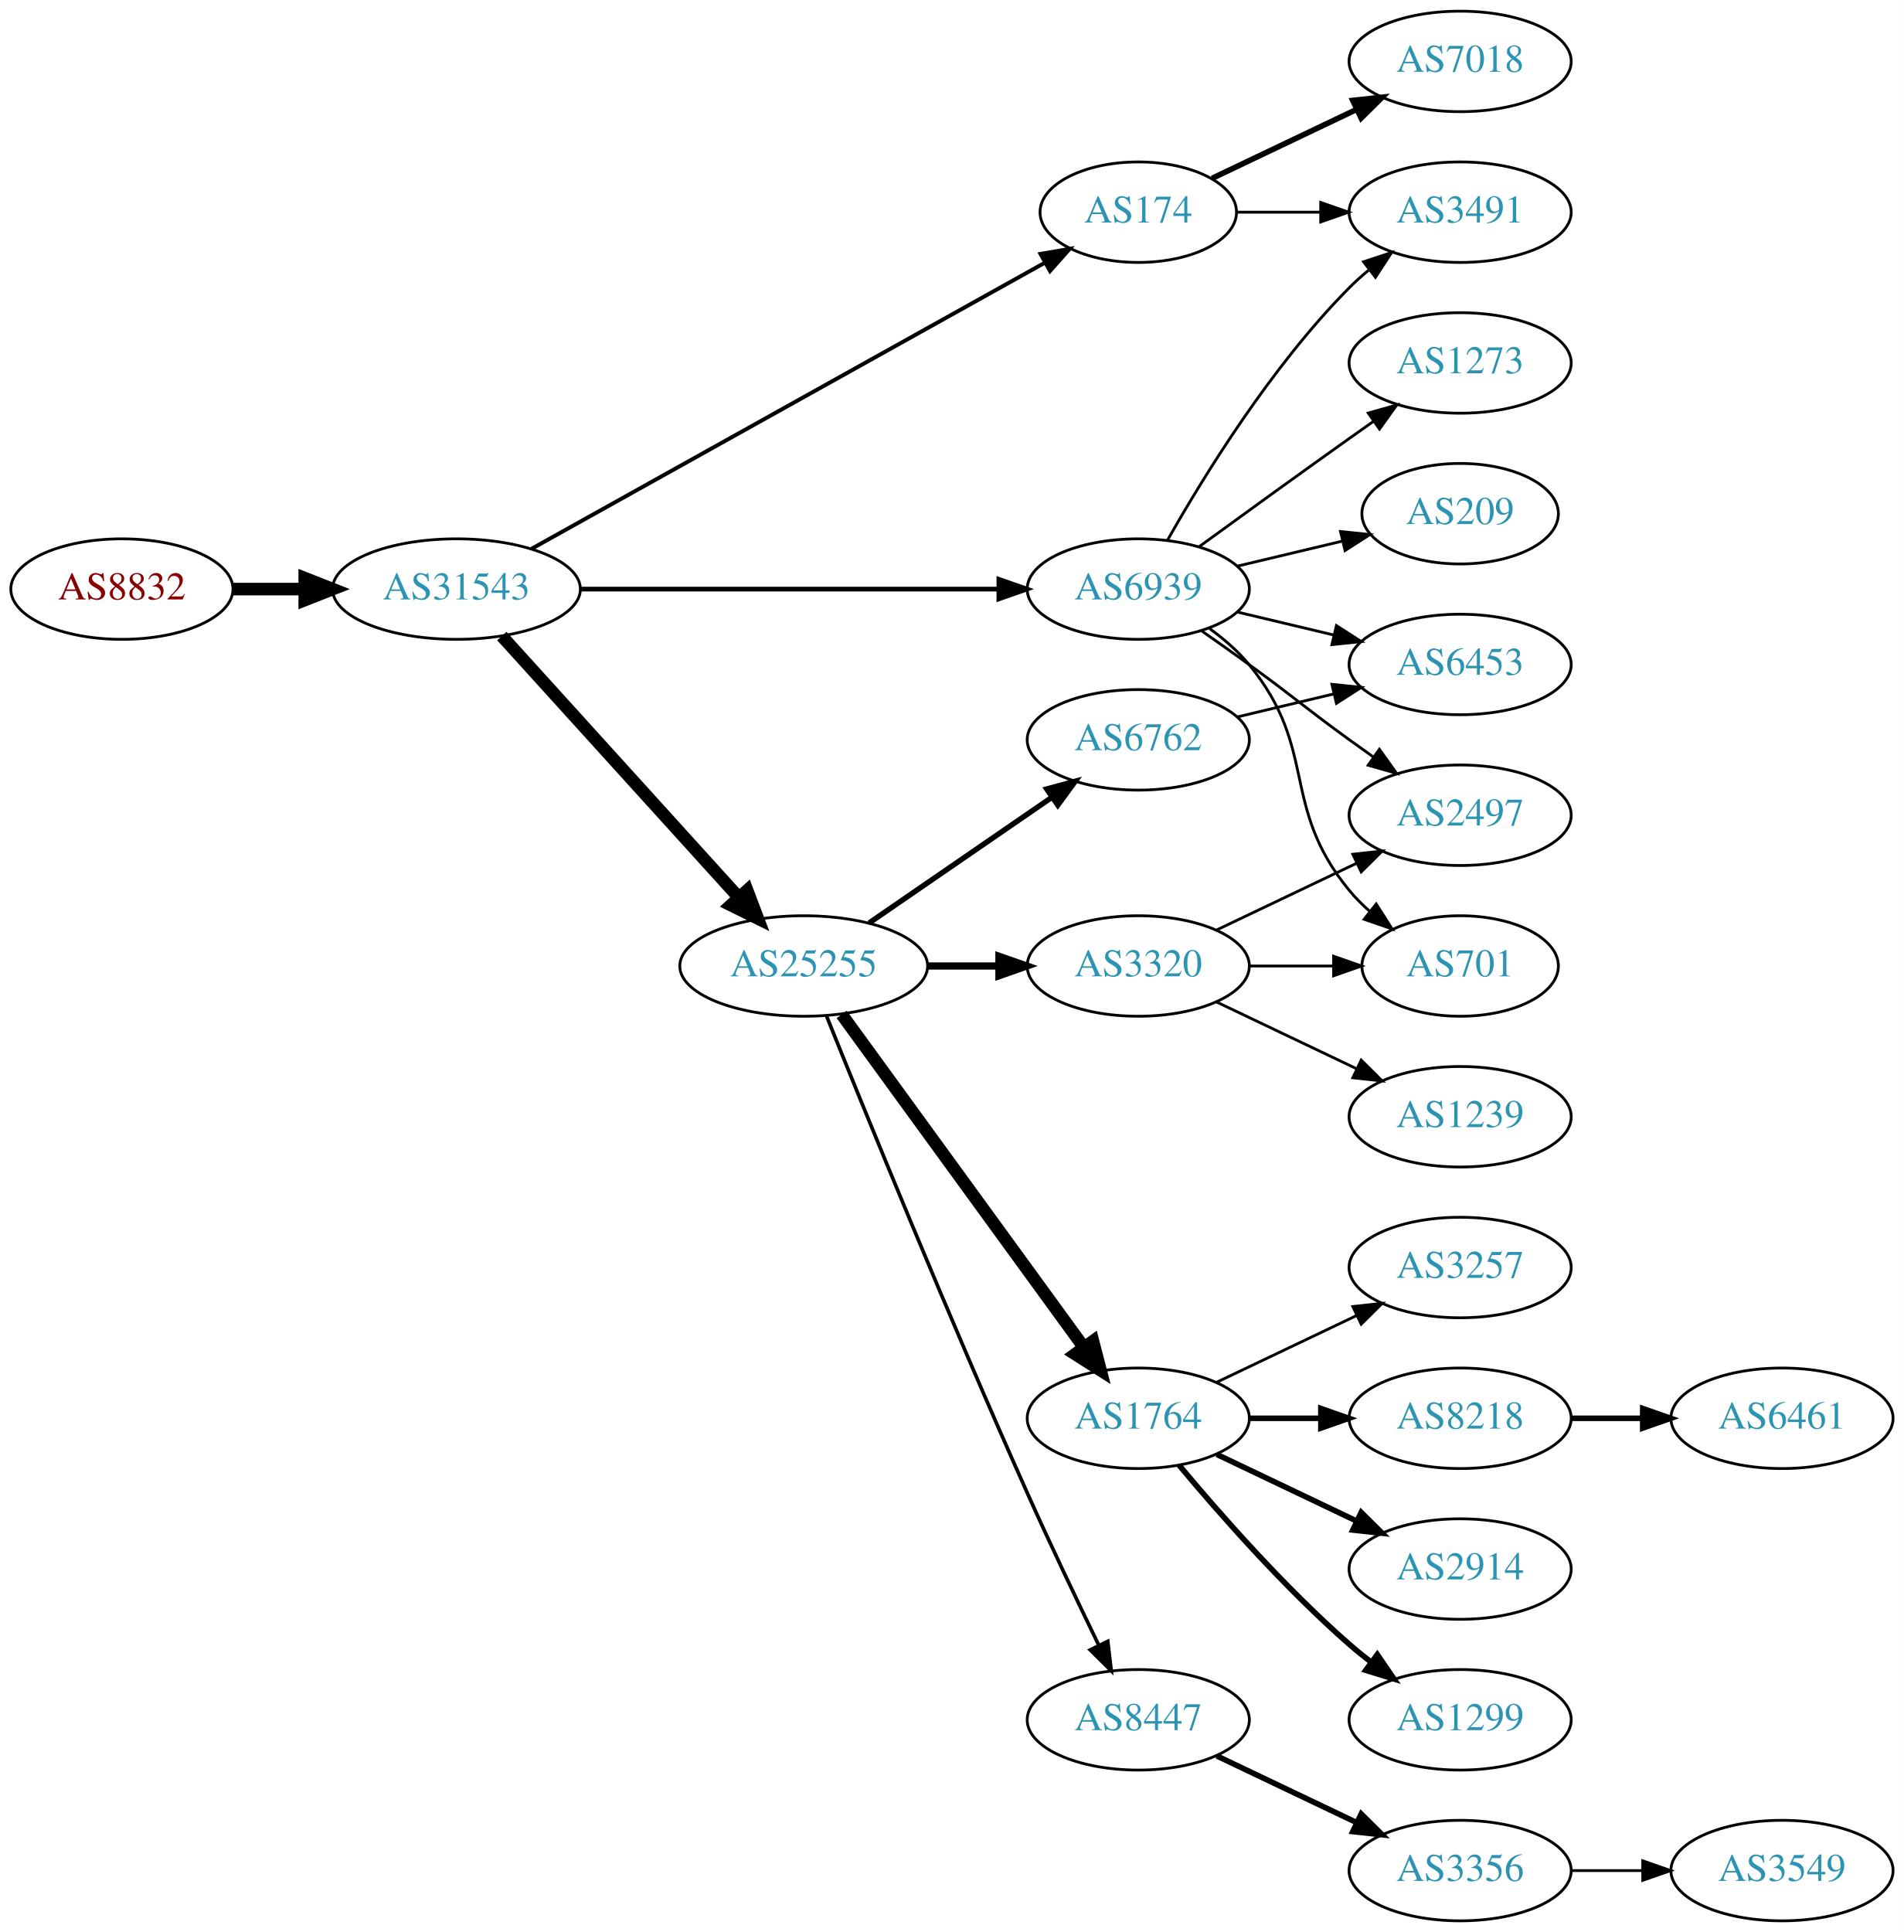
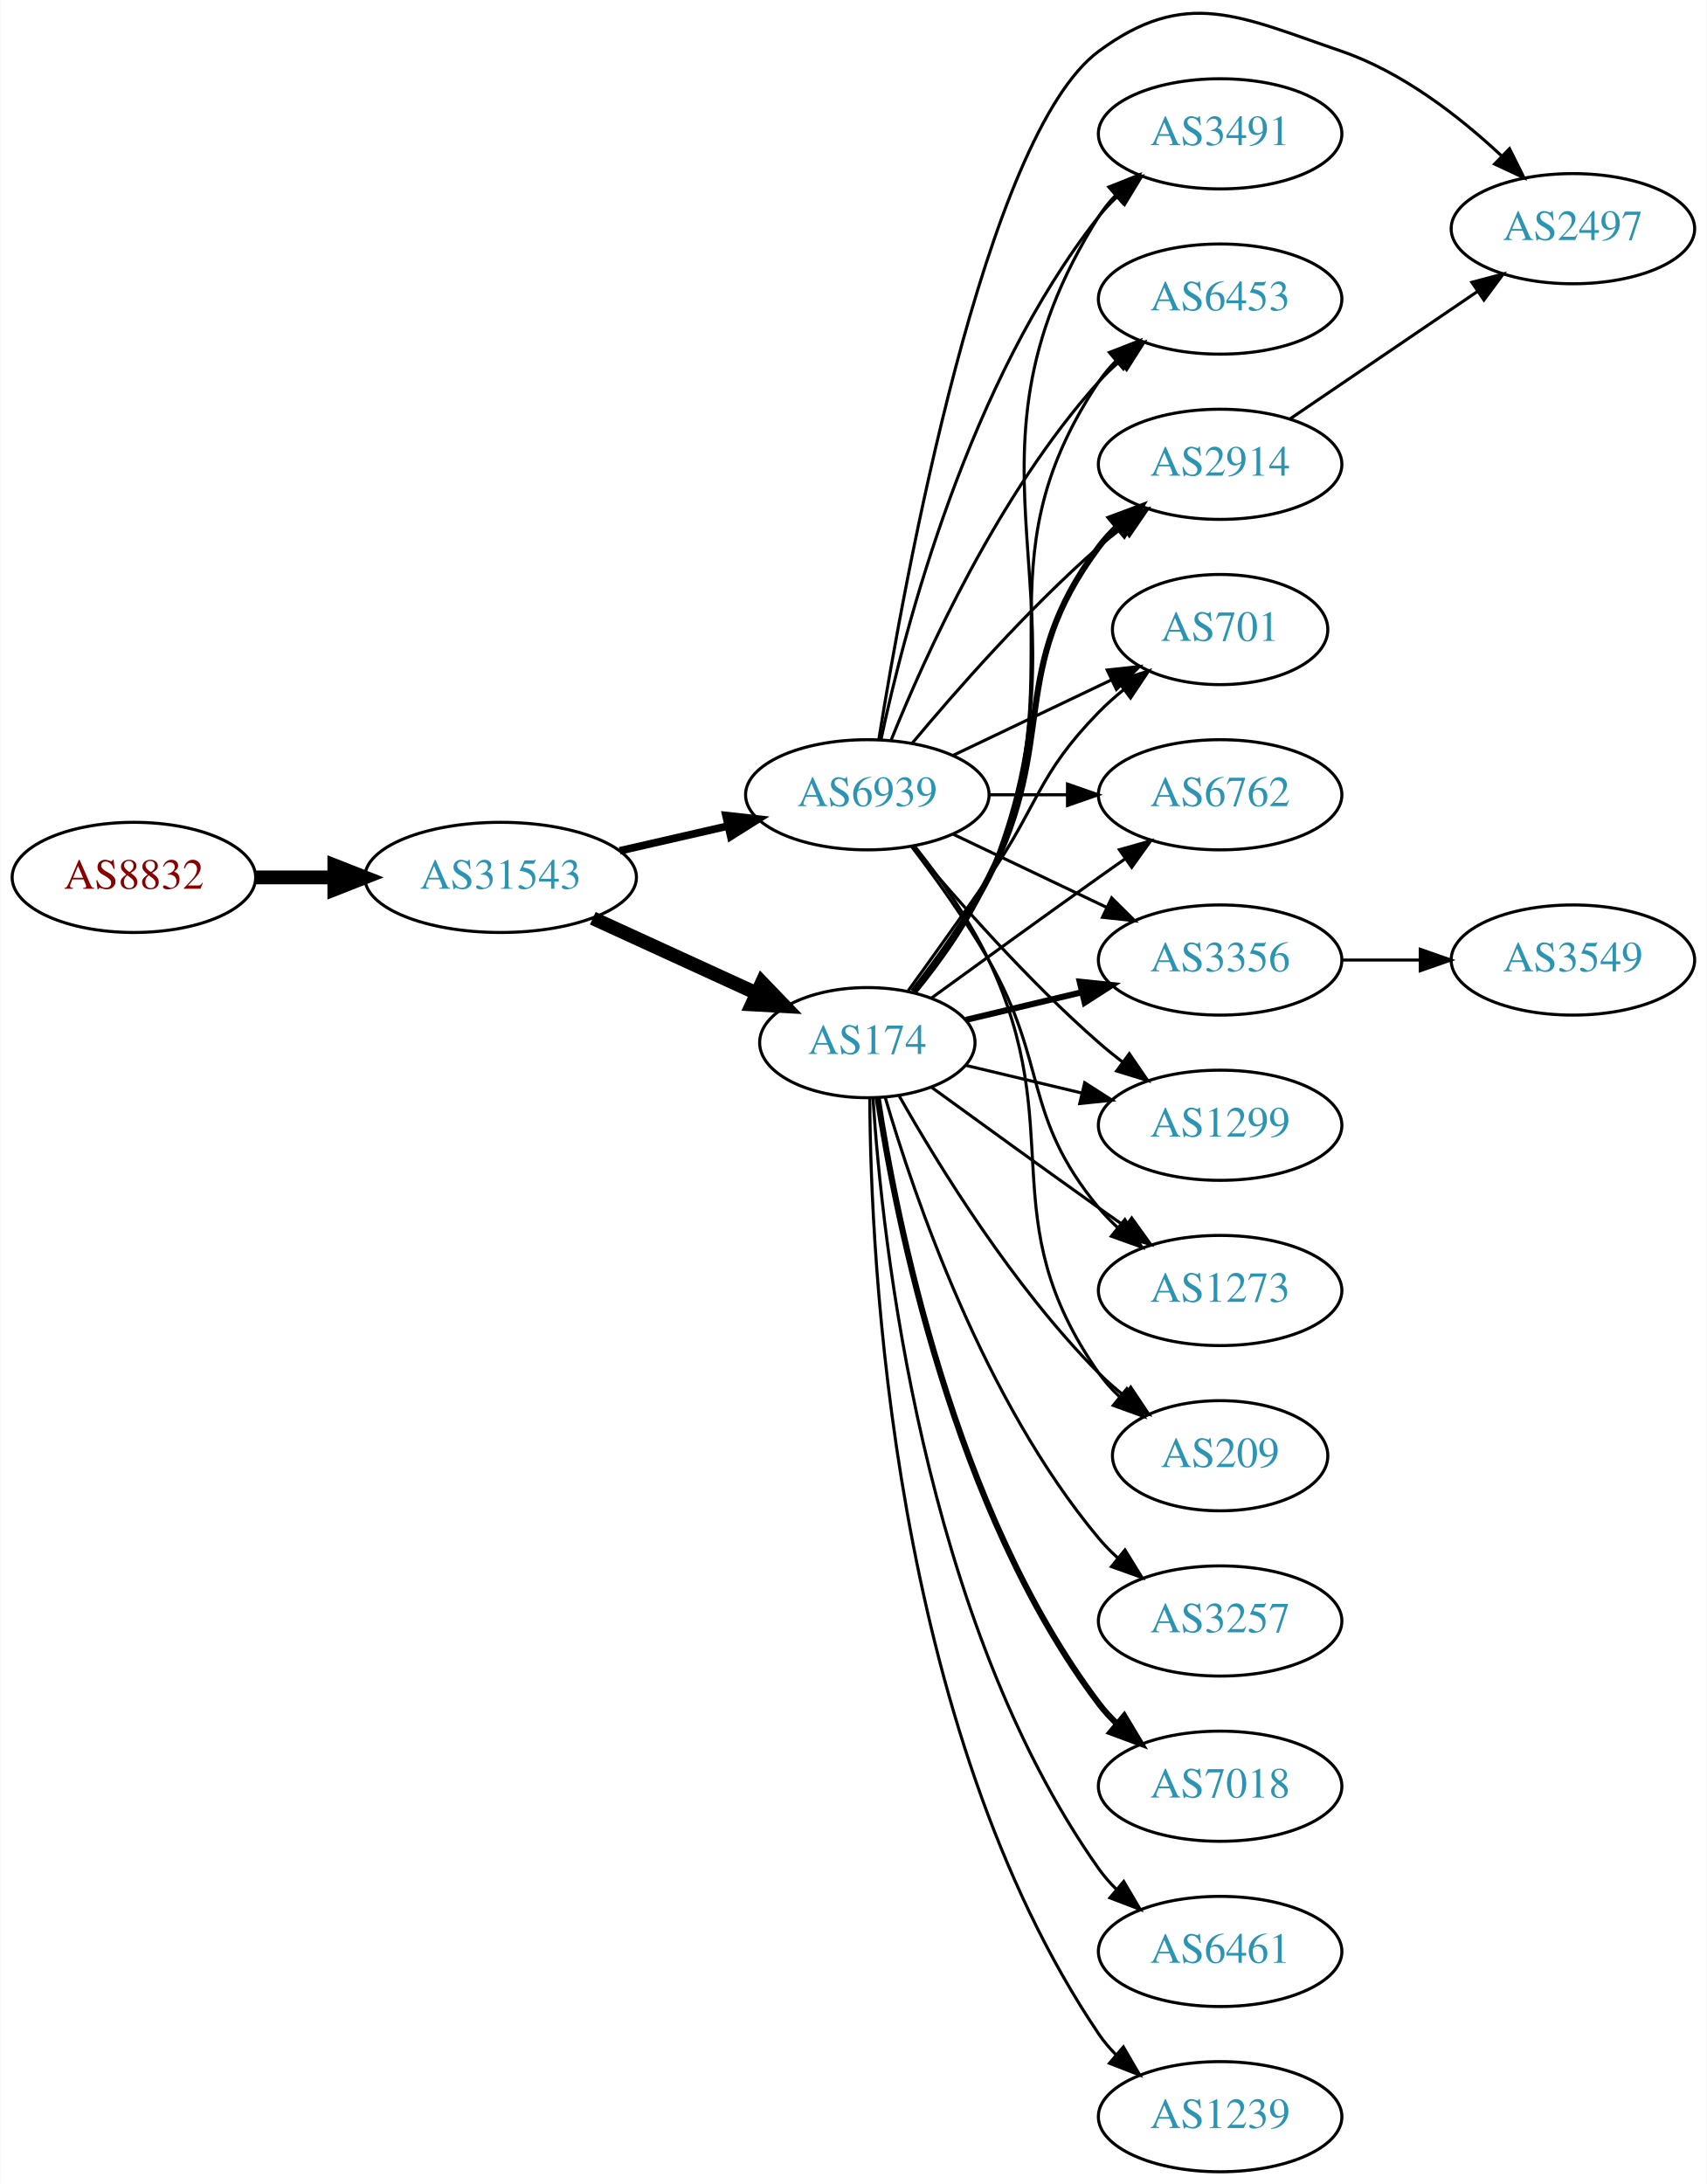
- <svg xmlns="http://www.w3.org/2000/svg" xmlns:xlink="http://www.w3.org/1999/xlink" width="682pt" height="692pt" viewBox="0.00 0.00 681.96 692.00">
-   <g id="graph0" class="graph" transform="scale(1 1) rotate(0) translate(4 688)">
-     <polygon fill="white" stroke="none" points="-4,4 -4,-688 677.956,-688 677.956,4 -4,4" />
+ <svg xmlns="http://www.w3.org/2000/svg" xmlns:xlink="http://www.w3.org/1999/xlink" width="558pt" height="714pt" viewBox="0.00 0.00 557.56 713.73">
+   <g id="graph0" class="graph" transform="scale(1 1) rotate(0) translate(4 709.734)">
+     <polygon fill="white" stroke="none" points="-4,4 -4,-709.734 553.564,-709.734 553.564,4 -4,4" />
    <g id="node1" class="node">
      <g id="a_node1">
        <a xlink:href="/asn/8832" xlink:title="AS8832 ~ Netvoice Data Security GmbH [AT]">
-           <ellipse fill="#ffffff" stroke="black" cx="39.647" cy="-477" rx="39.794" ry="18" />
-           <text text-anchor="middle" x="39.647" y="-473.3" font-family="Times,serif" font-size="14.00" fill="#880000">AS8832</text>
+           <ellipse fill="#ffffff" stroke="black" cx="39.647" cy="-423" rx="39.794" ry="18" />
+           <text text-anchor="middle" x="39.647" y="-419.3" font-family="Times,serif" font-size="14.00" fill="#880000">AS8832</text>
        </a>
      </g>
    </g>
    <g id="node2" class="node">
      <g id="a_node2">
        <a xlink:href="/asn/31543" xlink:title="AS31543 ~ myNET gmbh [AT]">
-           <ellipse fill="#ffffff" stroke="black" cx="159.489" cy="-477" rx="44.393" ry="18" />
-           <text text-anchor="middle" x="159.489" y="-473.3" font-family="Times,serif" font-size="14.00" fill="#2c94b3">AS31543</text>
+           <ellipse fill="#ffffff" stroke="black" cx="159.489" cy="-423" rx="44.393" ry="18" />
+           <text text-anchor="middle" x="159.489" y="-419.3" font-family="Times,serif" font-size="14.00" fill="#2c94b3">AS31543</text>
        </a>
      </g>
    </g>
    <g id="edge1" class="edge">
-       <path fill="none" stroke="black" stroke-width="4.5" d="M79.559,-477C87.662,-477 96.337,-477 104.863,-477" />
-       <polygon fill="black" stroke="black" stroke-width="4.5" points="105.141,-480.938 115.141,-477 105.141,-473.063 105.141,-480.938" />
+       <path fill="none" stroke="black" stroke-width="4.5" d="M79.559,-423C87.662,-423 96.337,-423 104.863,-423" />
+       <polygon fill="black" stroke="black" stroke-width="4.5" points="105.141,-426.938 115.141,-423 105.141,-419.063 105.141,-426.938" />
    </g>
    <g id="node3" class="node">
      <g id="a_node3">
        <a xlink:href="/asn/174" xlink:title="AS174 ~ Cogent Communications [US]">
-           <ellipse fill="#ffffff" stroke="black" cx="403.724" cy="-612" rx="35.194" ry="18" />
-           <text text-anchor="middle" x="403.724" y="-608.3" font-family="Times,serif" font-size="14.00" fill="#2c94b3">AS174</text>
+           <ellipse fill="#ffffff" stroke="black" cx="279.332" cy="-369" rx="35.194" ry="18" />
+           <text text-anchor="middle" x="279.332" y="-365.3" font-family="Times,serif" font-size="14.00" fill="#2c94b3">AS174</text>
        </a>
      </g>
    </g>
    <g id="edge2" class="edge">
-       <path fill="none" stroke="black" stroke-width="1.406" d="M186.412,-491.447C230.901,-516.241 321.68,-566.833 370.29,-593.924" />
-       <polygon fill="black" stroke="black" stroke-width="1.406" points="368.7,-597.045 379.139,-598.856 372.108,-590.931 368.7,-597.045" />
+       <path fill="none" stroke="black" stroke-width="4.5" d="M189.619,-409.652C205.836,-402.22 226.139,-392.917 243.228,-385.086" />
+       <polygon fill="black" stroke="black" stroke-width="4.5" points="244.895,-388.653 252.345,-380.908 241.614,-381.494 244.895,-388.653" />
    </g>
    <g id="node4" class="node">
      <g id="a_node4">
-         <a xlink:href="/asn/25255" xlink:title="AS25255 ~ ==&gt; TELE2 AUSTRIA &lt;== [AT]">
-           <ellipse fill="#ffffff" stroke="black" cx="283.881" cy="-342" rx="44.393" ry="18" />
-           <text text-anchor="middle" x="283.881" y="-338.3" font-family="Times,serif" font-size="14.00" fill="#2c94b3">AS25255</text>
+         <a xlink:href="/asn/6939" xlink:title="AS6939 ~ Hurricane Electric LLC [US]">
+           <ellipse fill="#ffffff" stroke="black" cx="279.332" cy="-450" rx="39.794" ry="18" />
+           <text text-anchor="middle" x="279.332" y="-446.3" font-family="Times,serif" font-size="14.00" fill="#2c94b3">AS6939</text>
        </a>
      </g>
    </g>
    <g id="edge3" class="edge">
-       <path fill="none" stroke="black" stroke-width="4.5" d="M175.743,-460.175C197.089,-436.63 236.011,-393.698 260.603,-366.574" />
-       <polygon fill="black" stroke="black" stroke-width="4.5" points="263.636,-369.09 267.435,-359.037 257.802,-363.801 263.636,-369.09" />
+       <path fill="none" stroke="black" stroke-width="2.5" d="M198.424,-431.692C209.664,-434.267 222.077,-437.111 233.7,-439.774" />
+       <polygon fill="black" stroke="black" stroke-width="2.5" points="233.133,-443.235 243.662,-442.057 234.696,-436.412 233.133,-443.235" />
    </g>
    <g id="node5" class="node">
      <g id="a_node5">
-         <a xlink:href="/asn/6939" xlink:title="AS6939 ~ Hurricane Electric LLC [US]">
-           <ellipse fill="#ffffff" stroke="black" cx="403.724" cy="-477" rx="39.794" ry="18" />
-           <text text-anchor="middle" x="403.724" y="-473.3" font-family="Times,serif" font-size="14.00" fill="#2c94b3">AS6939</text>
+         <a xlink:href="/asn/701" xlink:title="AS701 ~ UUNET [US]">
+           <ellipse fill="#ffffff" stroke="black" cx="394.625" cy="-504" rx="35.194" ry="18" />
+           <text text-anchor="middle" x="394.625" y="-500.3" font-family="Times,serif" font-size="14.00" fill="#2c94b3">AS701</text>
        </a>
      </g>
    </g>
    <g id="edge4" class="edge">
-       <path fill="none" stroke="black" stroke-width="1.688" d="M203.796,-477C245.875,-477 309.683,-477 353.627,-477" />
-       <polygon fill="black" stroke="black" stroke-width="1.688" points="353.792,-480.5 363.792,-477 353.792,-473.5 353.792,-480.5" />
+       <path fill="none" stroke="black" d="M292.661,-385.922C300.323,-396.514 310.328,-410.48 318.978,-423 335.374,-446.731 334.806,-456.383 354.978,-477 357.457,-479.534 360.204,-481.983 363.056,-484.304" />
+       <polygon fill="black" stroke="black" points="361.148,-487.248 371.242,-490.468 365.359,-481.657 361.148,-487.248" />
    </g>
    <g id="node6" class="node">
      <g id="a_node6">
-         <a xlink:href="/asn/7018" xlink:title="AS7018 ~ AT&amp;T Services, Inc. [US]">
-           <ellipse fill="#ffffff" stroke="black" cx="519.017" cy="-666" rx="39.794" ry="18" />
-           <text text-anchor="middle" x="519.017" y="-662.3" font-family="Times,serif" font-size="14.00" fill="#2c94b3">AS7018</text>
+         <a xlink:href="/asn/6762" xlink:title="AS6762 ~ TELECOM ITALIA SPARKLE S.p.A. [IT]">
+           <ellipse fill="#ffffff" stroke="black" cx="394.625" cy="-450" rx="39.794" ry="18" />
+           <text text-anchor="middle" x="394.625" y="-446.3" font-family="Times,serif" font-size="14.00" fill="#2c94b3">AS6762</text>
        </a>
      </g>
    </g>
    <g id="edge5" class="edge">
-       <path fill="none" stroke="black" stroke-width="2" d="M430.149,-624.119C445.452,-631.413 465.175,-640.814 482.057,-648.86" />
-       <polygon fill="black" stroke="black" stroke-width="2" points="480.564,-652.026 491.097,-653.169 483.576,-645.707 480.564,-652.026" />
+       <path fill="none" stroke="black" d="M300.228,-383.529C315.229,-394.45 336.336,-409.747 354.978,-423 357.799,-425.005 360.742,-427.085 363.69,-429.159" />
+       <polygon fill="black" stroke="black" points="361.717,-432.05 371.914,-434.926 365.736,-426.319 361.717,-432.05" />
    </g>
    <g id="node7" class="node">
      <g id="a_node7">
-         <a xlink:href="/asn/3491" xlink:title="AS3491 ~ PCCW Global, Inc. [US]">
-           <ellipse fill="#ffffff" stroke="black" cx="519.017" cy="-612" rx="39.794" ry="18" />
-           <text text-anchor="middle" x="519.017" y="-608.3" font-family="Times,serif" font-size="14.00" fill="#2c94b3">AS3491</text>
+         <a xlink:href="/asn/6461" xlink:title="AS6461 ~ Zayo Bandwidth [US]">
+           <ellipse fill="#ffffff" stroke="black" cx="394.625" cy="-72" rx="39.794" ry="18" />
+           <text text-anchor="middle" x="394.625" y="-68.3" font-family="Times,serif" font-size="14.00" fill="#2c94b3">AS6461</text>
        </a>
      </g>
    </g>
    <g id="edge6" class="edge">
-       <path fill="none" stroke="black" d="M439.023,-612C448.4,-612 458.75,-612 468.785,-612" />
-       <polygon fill="black" stroke="black" points="469.074,-615.5 479.074,-612 469.074,-608.5 469.074,-615.5" />
+       <path fill="none" stroke="black" d="M281.187,-350.815C284.18,-304.575 297.427,-180.411 354.978,-99 356.661,-96.619 358.624,-94.378 360.757,-92.284" />
+       <polygon fill="black" stroke="black" points="363.121,-94.868 368.5,-85.74 358.603,-89.522 363.121,-94.868" />
    </g>
    <g id="node8" class="node">
      <g id="a_node8">
-         <a xlink:href="/asn/6762" xlink:title="AS6762 ~ TELECOM ITALIA SPARKLE S.p.A. [IT]">
-           <ellipse fill="#ffffff" stroke="black" cx="403.724" cy="-423" rx="39.794" ry="18" />
-           <text text-anchor="middle" x="403.724" y="-419.3" font-family="Times,serif" font-size="14.00" fill="#2c94b3">AS6762</text>
+         <a xlink:href="/asn/3356" xlink:title="AS3356 ~ Level 3 Parent, LLC [US]">
+           <ellipse fill="#ffffff" stroke="black" cx="394.625" cy="-396" rx="39.794" ry="18" />
+           <text text-anchor="middle" x="394.625" y="-392.3" font-family="Times,serif" font-size="14.00" fill="#2c94b3">AS3356</text>
        </a>
      </g>
    </g>
    <g id="edge7" class="edge">
-       <path fill="none" stroke="black" stroke-width="1.929" d="M307.324,-357.426C325.905,-370.198 352.466,-388.455 372.846,-402.463" />
-       <polygon fill="black" stroke="black" stroke-width="1.929" points="370.936,-405.398 381.16,-408.178 374.902,-399.629 370.936,-405.398" />
+       <path fill="none" stroke="black" stroke-width="2" d="M311.589,-376.449C323.269,-379.233 336.765,-382.449 349.394,-385.459" />
+       <polygon fill="black" stroke="black" stroke-width="2" points="348.747,-388.903 359.286,-387.816 350.37,-382.093 348.747,-388.903" />
    </g>
    <g id="node9" class="node">
      <g id="a_node9">
-         <a xlink:href="/asn/1764" xlink:title="AS1764 ~ NEXTLAYER-AS [AT]">
-           <ellipse fill="#ffffff" stroke="black" cx="403.724" cy="-180" rx="39.794" ry="18" />
-           <text text-anchor="middle" x="403.724" y="-176.3" font-family="Times,serif" font-size="14.00" fill="#2c94b3">AS1764</text>
+         <a xlink:href="/asn/1273" xlink:title="AS1273 ~ Vodafone Group PLC [EU]">
+           <ellipse fill="#ffffff" stroke="black" cx="394.625" cy="-288" rx="39.794" ry="18" />
+           <text text-anchor="middle" x="394.625" y="-284.3" font-family="Times,serif" font-size="14.00" fill="#2c94b3">AS1273</text>
        </a>
      </g>
    </g>
    <g id="edge8" class="edge">
-       <path fill="none" stroke="black" stroke-width="4.5" d="M297.492,-324.663C318.313,-296.04 359.975,-238.767 384.164,-205.514" />
-       <polygon fill="black" stroke="black" stroke-width="4.5" points="387.505,-207.615 390.203,-197.212 381.136,-202.983 387.505,-207.615" />
+       <path fill="none" stroke="black" d="M300.228,-354.471C315.229,-343.55 336.336,-328.253 354.978,-315 357.799,-312.995 360.742,-310.915 363.69,-308.841" />
+       <polygon fill="black" stroke="black" points="365.736,-311.681 371.914,-303.074 361.717,-305.95 365.736,-311.681" />
    </g>
    <g id="node10" class="node">
      <g id="a_node10">
-         <a xlink:href="/asn/3320" xlink:title="AS3320 ~ DTAG [DE]">
-           <ellipse fill="#ffffff" stroke="black" cx="403.724" cy="-342" rx="39.794" ry="18" />
-           <text text-anchor="middle" x="403.724" y="-338.3" font-family="Times,serif" font-size="14.00" fill="#2c94b3">AS3320</text>
+         <a xlink:href="/asn/1239" xlink:title="AS1239 ~ Sprint [US]">
+           <ellipse fill="#ffffff" stroke="black" cx="394.625" cy="-18" rx="39.794" ry="18" />
+           <text text-anchor="middle" x="394.625" y="-14.3" font-family="Times,serif" font-size="14.00" fill="#2c94b3">AS1239</text>
        </a>
      </g>
    </g>
    <g id="edge9" class="edge">
-       <path fill="none" stroke="black" stroke-width="2.571" d="M328.092,-342C336.405,-342 345.168,-342 353.65,-342" />
-       <polygon fill="black" stroke="black" stroke-width="2.571" points="353.809,-345.5 363.809,-342 353.809,-338.5 353.809,-345.5" />
+       <path fill="none" stroke="black" d="M280.129,-350.735C280.409,-298.401 287.324,-145.236 354.978,-45 356.609,-42.583 358.535,-40.316 360.641,-38.204" />
+       <polygon fill="black" stroke="black" points="363.008,-40.785 368.335,-31.627 358.46,-35.464 363.008,-40.785" />
    </g>
    <g id="node11" class="node">
      <g id="a_node11">
-         <a xlink:href="/asn/8447" xlink:title="AS8447 ~ A1 Telekom Austria AG [AT]">
-           <ellipse fill="#ffffff" stroke="black" cx="403.724" cy="-72" rx="39.794" ry="18" />
-           <text text-anchor="middle" x="403.724" y="-68.3" font-family="Times,serif" font-size="14.00" fill="#2c94b3">AS8447</text>
+         <a xlink:href="/asn/209" xlink:title="AS209 ~ CenturyLink Communications, LLC [US]">
+           <ellipse fill="#ffffff" stroke="black" cx="394.625" cy="-234" rx="35.194" ry="18" />
+           <text text-anchor="middle" x="394.625" y="-230.3" font-family="Times,serif" font-size="14.00" fill="#2c94b3">AS209</text>
        </a>
      </g>
    </g>
    <g id="edge10" class="edge">
-       <path fill="none" stroke="black" stroke-width="1.286" d="M292.022,-324.158C305.572,-290.484 336.163,-215.343 364.077,-153 372.25,-134.746 381.943,-114.434 389.577,-98.716" />
-       <polygon fill="black" stroke="black" stroke-width="1.286" points="392.794,-100.105 394.033,-89.583 386.503,-97.036 392.794,-100.105" />
-     </g>
-     <g id="edge27" class="edge">
-       <path fill="none" stroke="black" d="M414.184,-494.49C426.965,-517.096 451.398,-556.886 479.37,-585 481.481,-587.121 483.777,-589.188 486.163,-591.171" />
-       <polygon fill="black" stroke="black" points="484.415,-594.242 494.478,-597.556 488.678,-588.69 484.415,-594.242" />
+       <path fill="none" stroke="black" d="M289.791,-351.51C302.573,-328.904 327.005,-289.114 354.978,-261 357.478,-258.487 360.239,-256.051 363.1,-253.739" />
+       <polygon fill="black" stroke="black" points="365.401,-256.389 371.297,-247.587 361.198,-250.79 365.401,-256.389" />
    </g>
    <g id="node12" class="node">
      <g id="a_node12">
-         <a xlink:href="/asn/6453" xlink:title="AS6453 ~ TATA COMMUNICATIONS (AMERICA) INC [US]">
-           <ellipse fill="#ffffff" stroke="black" cx="519.017" cy="-450" rx="39.794" ry="18" />
-           <text text-anchor="middle" x="519.017" y="-446.3" font-family="Times,serif" font-size="14.00" fill="#2c94b3">AS6453</text>
-         </a>
-       </g>
-     </g>
-     <g id="edge25" class="edge">
-       <path fill="none" stroke="black" d="M439.331,-468.752C450.202,-466.162 462.357,-463.265 473.799,-460.538" />
-       <polygon fill="black" stroke="black" points="474.705,-463.92 483.621,-458.197 473.082,-457.111 474.705,-463.92" />
-     </g>
-     <g id="node18" class="node">
-       <g id="a_node18">
-         <a xlink:href="/asn/701" xlink:title="AS701 ~ UUNET [US]">
-           <ellipse fill="#ffffff" stroke="black" cx="519.017" cy="-342" rx="35.194" ry="18" />
-           <text text-anchor="middle" x="519.017" y="-338.3" font-family="Times,serif" font-size="14.00" fill="#2c94b3">AS701</text>
-         </a>
-       </g>
-     </g>
-     <g id="edge24" class="edge">
-       <path fill="none" stroke="black" d="M429.305,-462.844C434.399,-459.128 439.413,-454.799 443.37,-450 468.435,-419.606 454.306,-399.394 479.37,-369 481.505,-366.411 483.948,-363.959 486.544,-361.666" />
-       <polygon fill="black" stroke="black" points="488.952,-364.225 494.643,-355.288 484.622,-358.725 488.952,-364.225" />
-     </g>
-     <g id="node19" class="node">
-       <g id="a_node19">
-         <a xlink:href="/asn/2497" xlink:title="AS2497 ~ Internet Initiative Japan Inc. [JP]">
-           <ellipse fill="#ffffff" stroke="black" cx="519.017" cy="-396" rx="39.794" ry="18" />
-           <text text-anchor="middle" x="519.017" y="-392.3" font-family="Times,serif" font-size="14.00" fill="#2c94b3">AS2497</text>
-         </a>
-       </g>
-     </g>
-     <g id="edge26" class="edge">
-       <path fill="none" stroke="black" d="M426.481,-461.991C432.015,-458.121 437.934,-453.936 443.37,-450 459.57,-438.271 463.17,-434.729 479.37,-423 482.173,-420.971 485.105,-418.875 488.045,-416.79" />
-       <polygon fill="black" stroke="black" points="490.096,-419.627 496.26,-411.009 486.068,-413.903 490.096,-419.627" />
-     </g>
-     <g id="node23" class="node">
-       <g id="a_node23">
-         <a xlink:href="/asn/209" xlink:title="AS209 ~ CenturyLink Communications, LLC [US]">
-           <ellipse fill="#ffffff" stroke="black" cx="519.017" cy="-504" rx="35.194" ry="18" />
-           <text text-anchor="middle" x="519.017" y="-500.3" font-family="Times,serif" font-size="14.00" fill="#2c94b3">AS209</text>
-         </a>
-       </g>
-     </g>
-     <g id="edge22" class="edge">
-       <path fill="none" stroke="black" d="M439.331,-485.248C451.125,-488.058 464.43,-491.229 476.698,-494.153" />
-       <polygon fill="black" stroke="black" points="476.164,-497.624 486.703,-496.537 477.787,-490.814 476.164,-497.624" />
-     </g>
-     <g id="node24" class="node">
-       <g id="a_node24">
-         <a xlink:href="/asn/1273" xlink:title="AS1273 ~ Vodafone Group PLC [EU]">
-           <ellipse fill="#ffffff" stroke="black" cx="519.017" cy="-558" rx="39.794" ry="18" />
-           <text text-anchor="middle" x="519.017" y="-554.3" font-family="Times,serif" font-size="14.00" fill="#2c94b3">AS1273</text>
-         </a>
-       </g>
-     </g>
-     <g id="edge23" class="edge">
-       <path fill="none" stroke="black" d="M425.572,-492.222C440.506,-503.091 461.12,-518.025 479.37,-531 482.191,-533.005 485.134,-535.085 488.082,-537.159" />
-       <polygon fill="black" stroke="black" points="486.109,-540.05 496.306,-542.926 490.128,-534.319 486.109,-540.05" />
+         <a xlink:href="/asn/2914" xlink:title="AS2914 ~ NTT America, Inc. [US]">
+           <ellipse fill="#ffffff" stroke="black" cx="394.625" cy="-558" rx="39.794" ry="18" />
+           <text text-anchor="middle" x="394.625" y="-554.3" font-family="Times,serif" font-size="14.00" fill="#2c94b3">AS2914</text>
+         </a>
+       </g>
    </g>
    <g id="edge11" class="edge">
-       <path fill="none" stroke="black" d="M439.331,-431.248C450.202,-433.838 462.357,-436.735 473.799,-439.462" />
-       <polygon fill="black" stroke="black" points="473.082,-442.889 483.621,-441.803 474.705,-436.08 473.082,-442.889" />
+       <path fill="none" stroke="black" stroke-width="2" d="M294.255,-385.664C302.312,-395.931 312.171,-409.648 318.978,-423 341.958,-468.077 324.707,-490.458 354.978,-531 356.723,-533.336 358.73,-535.545 360.893,-537.617" />
+       <polygon fill="black" stroke="black" stroke-width="2" points="358.771,-540.405 368.694,-544.118 363.253,-535.027 358.771,-540.405" />
    </g>
    <g id="node13" class="node">
      <g id="a_node13">
-         <a xlink:href="/asn/8218" xlink:title="AS8218 ~ legacy Neotelecoms [FR]">
-           <ellipse fill="#ffffff" stroke="black" cx="519.017" cy="-180" rx="39.794" ry="18" />
-           <text text-anchor="middle" x="519.017" y="-176.3" font-family="Times,serif" font-size="14.00" fill="#2c94b3">AS8218</text>
+         <a xlink:href="/asn/3491" xlink:title="AS3491 ~ PCCW Global, Inc. [US]">
+           <ellipse fill="#ffffff" stroke="black" cx="394.625" cy="-666" rx="39.794" ry="18" />
+           <text text-anchor="middle" x="394.625" y="-662.3" font-family="Times,serif" font-size="14.00" fill="#2c94b3">AS3491</text>
        </a>
      </g>
    </g>
    <g id="edge12" class="edge">
-       <path fill="none" stroke="black" stroke-width="2" d="M443.396,-180C451.599,-180 460.363,-180 468.895,-180" />
-       <polygon fill="black" stroke="black" stroke-width="2" points="469.134,-183.5 479.134,-180 469.134,-176.5 469.134,-183.5" />
+       <path fill="none" stroke="black" d="M295.029,-385.306C303.36,-395.447 313.236,-409.156 318.978,-423 356.264,-512.899 303.028,-556.7 354.978,-639 356.534,-641.466 358.406,-643.768 360.475,-645.905" />
+       <polygon fill="black" stroke="black" points="358.254,-648.611 368.099,-652.528 362.845,-643.327 358.254,-648.611" />
    </g>
    <g id="node14" class="node">
      <g id="a_node14">
-         <a xlink:href="/asn/2914" xlink:title="AS2914 ~ NTT America, Inc. [US]">
-           <ellipse fill="#ffffff" stroke="black" cx="519.017" cy="-126" rx="39.794" ry="18" />
-           <text text-anchor="middle" x="519.017" y="-122.3" font-family="Times,serif" font-size="14.00" fill="#2c94b3">AS2914</text>
+         <a xlink:href="/asn/6453" xlink:title="AS6453 ~ TATA COMMUNICATIONS (AMERICA) INC [US]">
+           <ellipse fill="#ffffff" stroke="black" cx="394.625" cy="-612" rx="39.794" ry="18" />
+           <text text-anchor="middle" x="394.625" y="-608.3" font-family="Times,serif" font-size="14.00" fill="#2c94b3">AS6453</text>
        </a>
      </g>
    </g>
    <g id="edge13" class="edge">
-       <path fill="none" stroke="black" stroke-width="2" d="M431.86,-167.066C446.854,-159.919 465.675,-150.948 481.898,-143.215" />
-       <polygon fill="black" stroke="black" stroke-width="2" points="483.581,-146.291 491.102,-138.829 480.569,-139.972 483.581,-146.291" />
+       <path fill="none" stroke="black" d="M294.762,-385.422C302.998,-395.604 312.868,-409.315 318.978,-423 349.048,-490.349 313.954,-523.706 354.978,-585 356.6,-587.423 358.519,-589.695 360.621,-591.81" />
+       <polygon fill="black" stroke="black" points="358.434,-594.546 368.306,-598.393 362.988,-589.229 358.434,-594.546" />
    </g>
    <g id="node15" class="node">
      <g id="a_node15">
        <a xlink:href="/asn/1299" xlink:title="AS1299 ~ Telia Carrier [EU]">
-           <ellipse fill="#ffffff" stroke="black" cx="519.017" cy="-72" rx="39.794" ry="18" />
-           <text text-anchor="middle" x="519.017" y="-68.3" font-family="Times,serif" font-size="14.00" fill="#2c94b3">AS1299</text>
+           <ellipse fill="#ffffff" stroke="black" cx="394.625" cy="-342" rx="39.794" ry="18" />
+           <text text-anchor="middle" x="394.625" y="-338.3" font-family="Times,serif" font-size="14.00" fill="#2c94b3">AS1299</text>
        </a>
      </g>
    </g>
    <g id="edge14" class="edge">
-       <path fill="none" stroke="black" stroke-width="2" d="M418.354,-163.183C432.636,-146.071 456.183,-119.255 479.37,-99 481.836,-96.846 484.475,-94.706 487.172,-92.628" />
-       <polygon fill="black" stroke="black" stroke-width="2" points="489.345,-95.375 495.326,-86.63 485.197,-89.736 489.345,-95.375" />
+       <path fill="none" stroke="black" d="M311.589,-361.551C323.269,-358.767 336.765,-355.551 349.394,-352.541" />
+       <polygon fill="black" stroke="black" points="350.37,-355.907 359.286,-350.184 348.747,-349.097 350.37,-355.907" />
    </g>
    <g id="node16" class="node">
      <g id="a_node16">
        <a xlink:href="/asn/3257" xlink:title="AS3257 ~ GTT [DE]">
-           <ellipse fill="#ffffff" stroke="black" cx="519.017" cy="-234" rx="39.794" ry="18" />
-           <text text-anchor="middle" x="519.017" y="-230.3" font-family="Times,serif" font-size="14.00" fill="#2c94b3">AS3257</text>
+           <ellipse fill="#ffffff" stroke="black" cx="394.625" cy="-180" rx="39.794" ry="18" />
+           <text text-anchor="middle" x="394.625" y="-176.3" font-family="Times,serif" font-size="14.00" fill="#2c94b3">AS3257</text>
        </a>
      </g>
    </g>
    <g id="edge15" class="edge">
-       <path fill="none" stroke="black" d="M431.86,-192.934C446.854,-200.081 465.675,-209.052 481.898,-216.785" />
-       <polygon fill="black" stroke="black" points="480.569,-220.028 491.102,-221.171 483.581,-213.709 480.569,-220.028" />
-     </g>
-     <g id="edge17" class="edge">
-       <path fill="none" stroke="black" d="M443.396,-342C453.101,-342 463.592,-342 473.555,-342" />
-       <polygon fill="black" stroke="black" points="473.691,-345.5 483.691,-342 473.691,-338.5 473.691,-345.5" />
-     </g>
-     <g id="edge18" class="edge">
-       <path fill="none" stroke="black" d="M431.86,-354.934C446.854,-362.081 465.675,-371.052 481.898,-378.785" />
-       <polygon fill="black" stroke="black" points="480.569,-382.028 491.102,-383.171 483.581,-375.709 480.569,-382.028" />
-     </g>
-     <g id="node20" class="node">
-       <g id="a_node20">
-         <a xlink:href="/asn/1239" xlink:title="AS1239 ~ Sprint [US]">
-           <ellipse fill="#ffffff" stroke="black" cx="519.017" cy="-288" rx="39.794" ry="18" />
-           <text text-anchor="middle" x="519.017" y="-284.3" font-family="Times,serif" font-size="14.00" fill="#2c94b3">AS1239</text>
-         </a>
-       </g>
-     </g>
-     <g id="edge19" class="edge">
-       <path fill="none" stroke="black" d="M431.86,-329.066C446.854,-321.919 465.675,-312.948 481.898,-305.215" />
-       <polygon fill="black" stroke="black" points="483.581,-308.291 491.102,-300.829 480.569,-301.972 483.581,-308.291" />
-     </g>
-     <g id="node21" class="node">
-       <g id="a_node21">
-         <a xlink:href="/asn/3356" xlink:title="AS3356 ~ Level 3 Parent, LLC [US]">
-           <ellipse fill="#ffffff" stroke="black" cx="519.017" cy="-18" rx="39.794" ry="18" />
-           <text text-anchor="middle" x="519.017" y="-14.3" font-family="Times,serif" font-size="14.00" fill="#2c94b3">AS3356</text>
-         </a>
-       </g>
-     </g>
-     <g id="edge20" class="edge">
-       <path fill="none" stroke="black" stroke-width="2" d="M431.86,-59.066C446.854,-51.919 465.675,-42.948 481.898,-35.215" />
-       <polygon fill="black" stroke="black" stroke-width="2" points="483.581,-38.291 491.102,-30.829 480.569,-31.972 483.581,-38.291" />
+       <path fill="none" stroke="black" d="M285.206,-350.998C294.52,-319.156 317.336,-252.019 354.978,-207 356.848,-204.763 358.947,-202.626 361.173,-200.604" />
+       <polygon fill="black" stroke="black" points="363.52,-203.207 369.092,-194.196 359.116,-197.766 363.52,-203.207" />
    </g>
    <g id="node17" class="node">
      <g id="a_node17">
-         <a xlink:href="/asn/6461" xlink:title="AS6461 ~ Zayo Bandwidth [US]">
-           <ellipse fill="#ffffff" stroke="black" cx="634.31" cy="-180" rx="39.794" ry="18" />
-           <text text-anchor="middle" x="634.31" y="-176.3" font-family="Times,serif" font-size="14.00" fill="#2c94b3">AS6461</text>
+         <a xlink:href="/asn/7018" xlink:title="AS7018 ~ AT&amp;T Services, Inc. [US]">
+           <ellipse fill="#ffffff" stroke="black" cx="394.625" cy="-126" rx="39.794" ry="18" />
+           <text text-anchor="middle" x="394.625" y="-122.3" font-family="Times,serif" font-size="14.00" fill="#2c94b3">AS7018</text>
        </a>
      </g>
    </g>
    <g id="edge16" class="edge">
-       <path fill="none" stroke="black" stroke-width="2" d="M558.689,-180C566.892,-180 575.656,-180 584.188,-180" />
-       <polygon fill="black" stroke="black" stroke-width="2" points="584.427,-183.5 594.427,-180 584.427,-176.5 584.427,-183.5" />
-     </g>
-     <g id="node22" class="node">
-       <g id="a_node22">
+       <path fill="none" stroke="black" stroke-width="2" d="M282.708,-351.014C288.682,-311.578 307.393,-216.005 354.978,-153 356.735,-150.673 358.752,-148.471 360.922,-146.404" />
+       <polygon fill="black" stroke="black" stroke-width="2" points="363.28,-148.995 368.734,-139.912 358.806,-143.611 363.28,-148.995" />
+     </g>
+     <g id="edge24" class="edge">
+       <path fill="none" stroke="black" d="M307.468,-462.934C322.9,-470.29 342.385,-479.577 358.92,-487.459" />
+       <polygon fill="black" stroke="black" points="357.729,-490.768 368.262,-491.911 360.741,-484.449 357.729,-490.768" />
+     </g>
+     <g id="edge22" class="edge">
+       <path fill="none" stroke="black" d="M319.004,-450C327.207,-450 335.971,-450 344.503,-450" />
+       <polygon fill="black" stroke="black" points="344.742,-453.5 354.742,-450 344.742,-446.5 344.742,-453.5" />
+     </g>
+     <g id="edge23" class="edge">
+       <path fill="none" stroke="black" d="M307.468,-437.066C322.462,-429.919 341.283,-420.948 357.506,-413.215" />
+       <polygon fill="black" stroke="black" points="359.188,-416.291 366.71,-408.829 356.177,-409.972 359.188,-416.291" />
+     </g>
+     <g id="edge28" class="edge">
+       <path fill="none" stroke="black" d="M293.793,-433.087C301.686,-422.73 311.535,-409.008 318.978,-396 338.543,-361.806 329.913,-345.394 354.978,-315 356.833,-312.75 358.92,-310.604 361.139,-308.576" />
+       <polygon fill="black" stroke="black" points="363.488,-311.177 369.044,-302.156 359.075,-305.744 363.488,-311.177" />
+     </g>
+     <g id="edge25" class="edge">
+       <path fill="none" stroke="black" d="M294.932,-433.009C303.019,-422.845 312.681,-409.345 318.978,-396 345.477,-339.841 319.365,-311.869 354.978,-261 356.903,-258.251 359.202,-255.69 361.707,-253.327" />
+       <polygon fill="black" stroke="black" points="364.124,-255.873 369.668,-246.844 359.704,-250.445 364.124,-255.873" />
+     </g>
+     <g id="edge20" class="edge">
+       <path fill="none" stroke="black" d="M293.962,-466.817C308.244,-483.929 331.791,-510.745 354.978,-531 357.444,-533.154 360.082,-535.294 362.78,-537.372" />
+       <polygon fill="black" stroke="black" points="360.805,-540.264 370.934,-543.37 364.953,-534.625 360.805,-540.264" />
+     </g>
+     <g id="edge26" class="edge">
+       <path fill="none" stroke="black" d="M283.822,-468.16C291.453,-504.03 312.445,-585.155 354.978,-639 356.785,-641.288 358.838,-643.462 361.033,-645.51" />
+       <polygon fill="black" stroke="black" points="358.944,-648.323 368.893,-651.966 363.387,-642.914 358.944,-648.323" />
+     </g>
+     <g id="edge21" class="edge">
+       <path fill="none" stroke="black" d="M287.079,-467.787C298.13,-495.243 322.184,-548.578 354.978,-585 356.98,-587.224 359.199,-589.363 361.532,-591.397" />
+       <polygon fill="black" stroke="black" points="359.73,-594.433 369.751,-597.873 364.062,-588.935 359.73,-594.433" />
+     </g>
+     <g id="edge19" class="edge">
+       <path fill="none" stroke="black" d="M293.962,-433.183C308.244,-416.071 331.791,-389.255 354.978,-369 357.444,-366.846 360.082,-364.706 362.78,-362.628" />
+       <polygon fill="black" stroke="black" points="364.953,-365.375 370.934,-356.63 360.805,-359.736 364.953,-365.375" />
+     </g>
+     <g id="node18" class="node">
+       <g id="a_node18">
+         <a xlink:href="/asn/2497" xlink:title="AS2497 ~ Internet Initiative Japan Inc. [JP]">
+           <ellipse fill="#ffffff" stroke="black" cx="509.918" cy="-635" rx="39.794" ry="18" />
+           <text text-anchor="middle" x="509.918" y="-631.3" font-family="Times,serif" font-size="14.00" fill="#2c94b3">AS2497</text>
+         </a>
+       </g>
+     </g>
+     <g id="edge27" class="edge">
+       <path fill="none" stroke="black" d="M283.086,-468.051C291.354,-519.585 317.709,-665.461 354.978,-693 383.321,-713.943 400.934,-704.429 434.271,-693 454.127,-686.193 472.775,-671.71 486.465,-658.921" />
+       <polygon fill="black" stroke="black" points="489.202,-661.141 493.925,-651.657 484.319,-656.126 489.202,-661.141" />
+     </g>
+     <g id="node19" class="node">
+       <g id="a_node19">
        <a xlink:href="/asn/3549" xlink:title="AS3549 ~ Level 3 Parent, LLC [US]">
-           <ellipse fill="#ffffff" stroke="black" cx="634.31" cy="-18" rx="39.794" ry="18" />
-           <text text-anchor="middle" x="634.31" y="-14.3" font-family="Times,serif" font-size="14.00" fill="#2c94b3">AS3549</text>
-         </a>
-       </g>
-     </g>
-     <g id="edge21" class="edge">
-       <path fill="none" stroke="black" d="M558.689,-18C566.892,-18 575.656,-18 584.188,-18" />
-       <polygon fill="black" stroke="black" points="584.427,-21.5 594.427,-18 584.427,-14.5 584.427,-21.5" />
+           <ellipse fill="#ffffff" stroke="black" cx="509.918" cy="-396" rx="39.794" ry="18" />
+           <text text-anchor="middle" x="509.918" y="-392.3" font-family="Times,serif" font-size="14.00" fill="#2c94b3">AS3549</text>
+         </a>
+       </g>
+     </g>
+     <g id="edge18" class="edge">
+       <path fill="none" stroke="black" d="M434.297,-396C442.5,-396 451.264,-396 459.796,-396" />
+       <polygon fill="black" stroke="black" points="460.035,-399.5 470.035,-396 460.035,-392.5 460.035,-399.5" />
+     </g>
+     <g id="edge17" class="edge">
+       <path fill="none" stroke="black" d="M417.469,-572.846C434.866,-584.67 459.413,-601.354 478.696,-614.46" />
+       <polygon fill="black" stroke="black" points="476.903,-617.473 487.141,-620.199 480.837,-611.683 476.903,-617.473" />
    </g>
  </g>
</svg>
